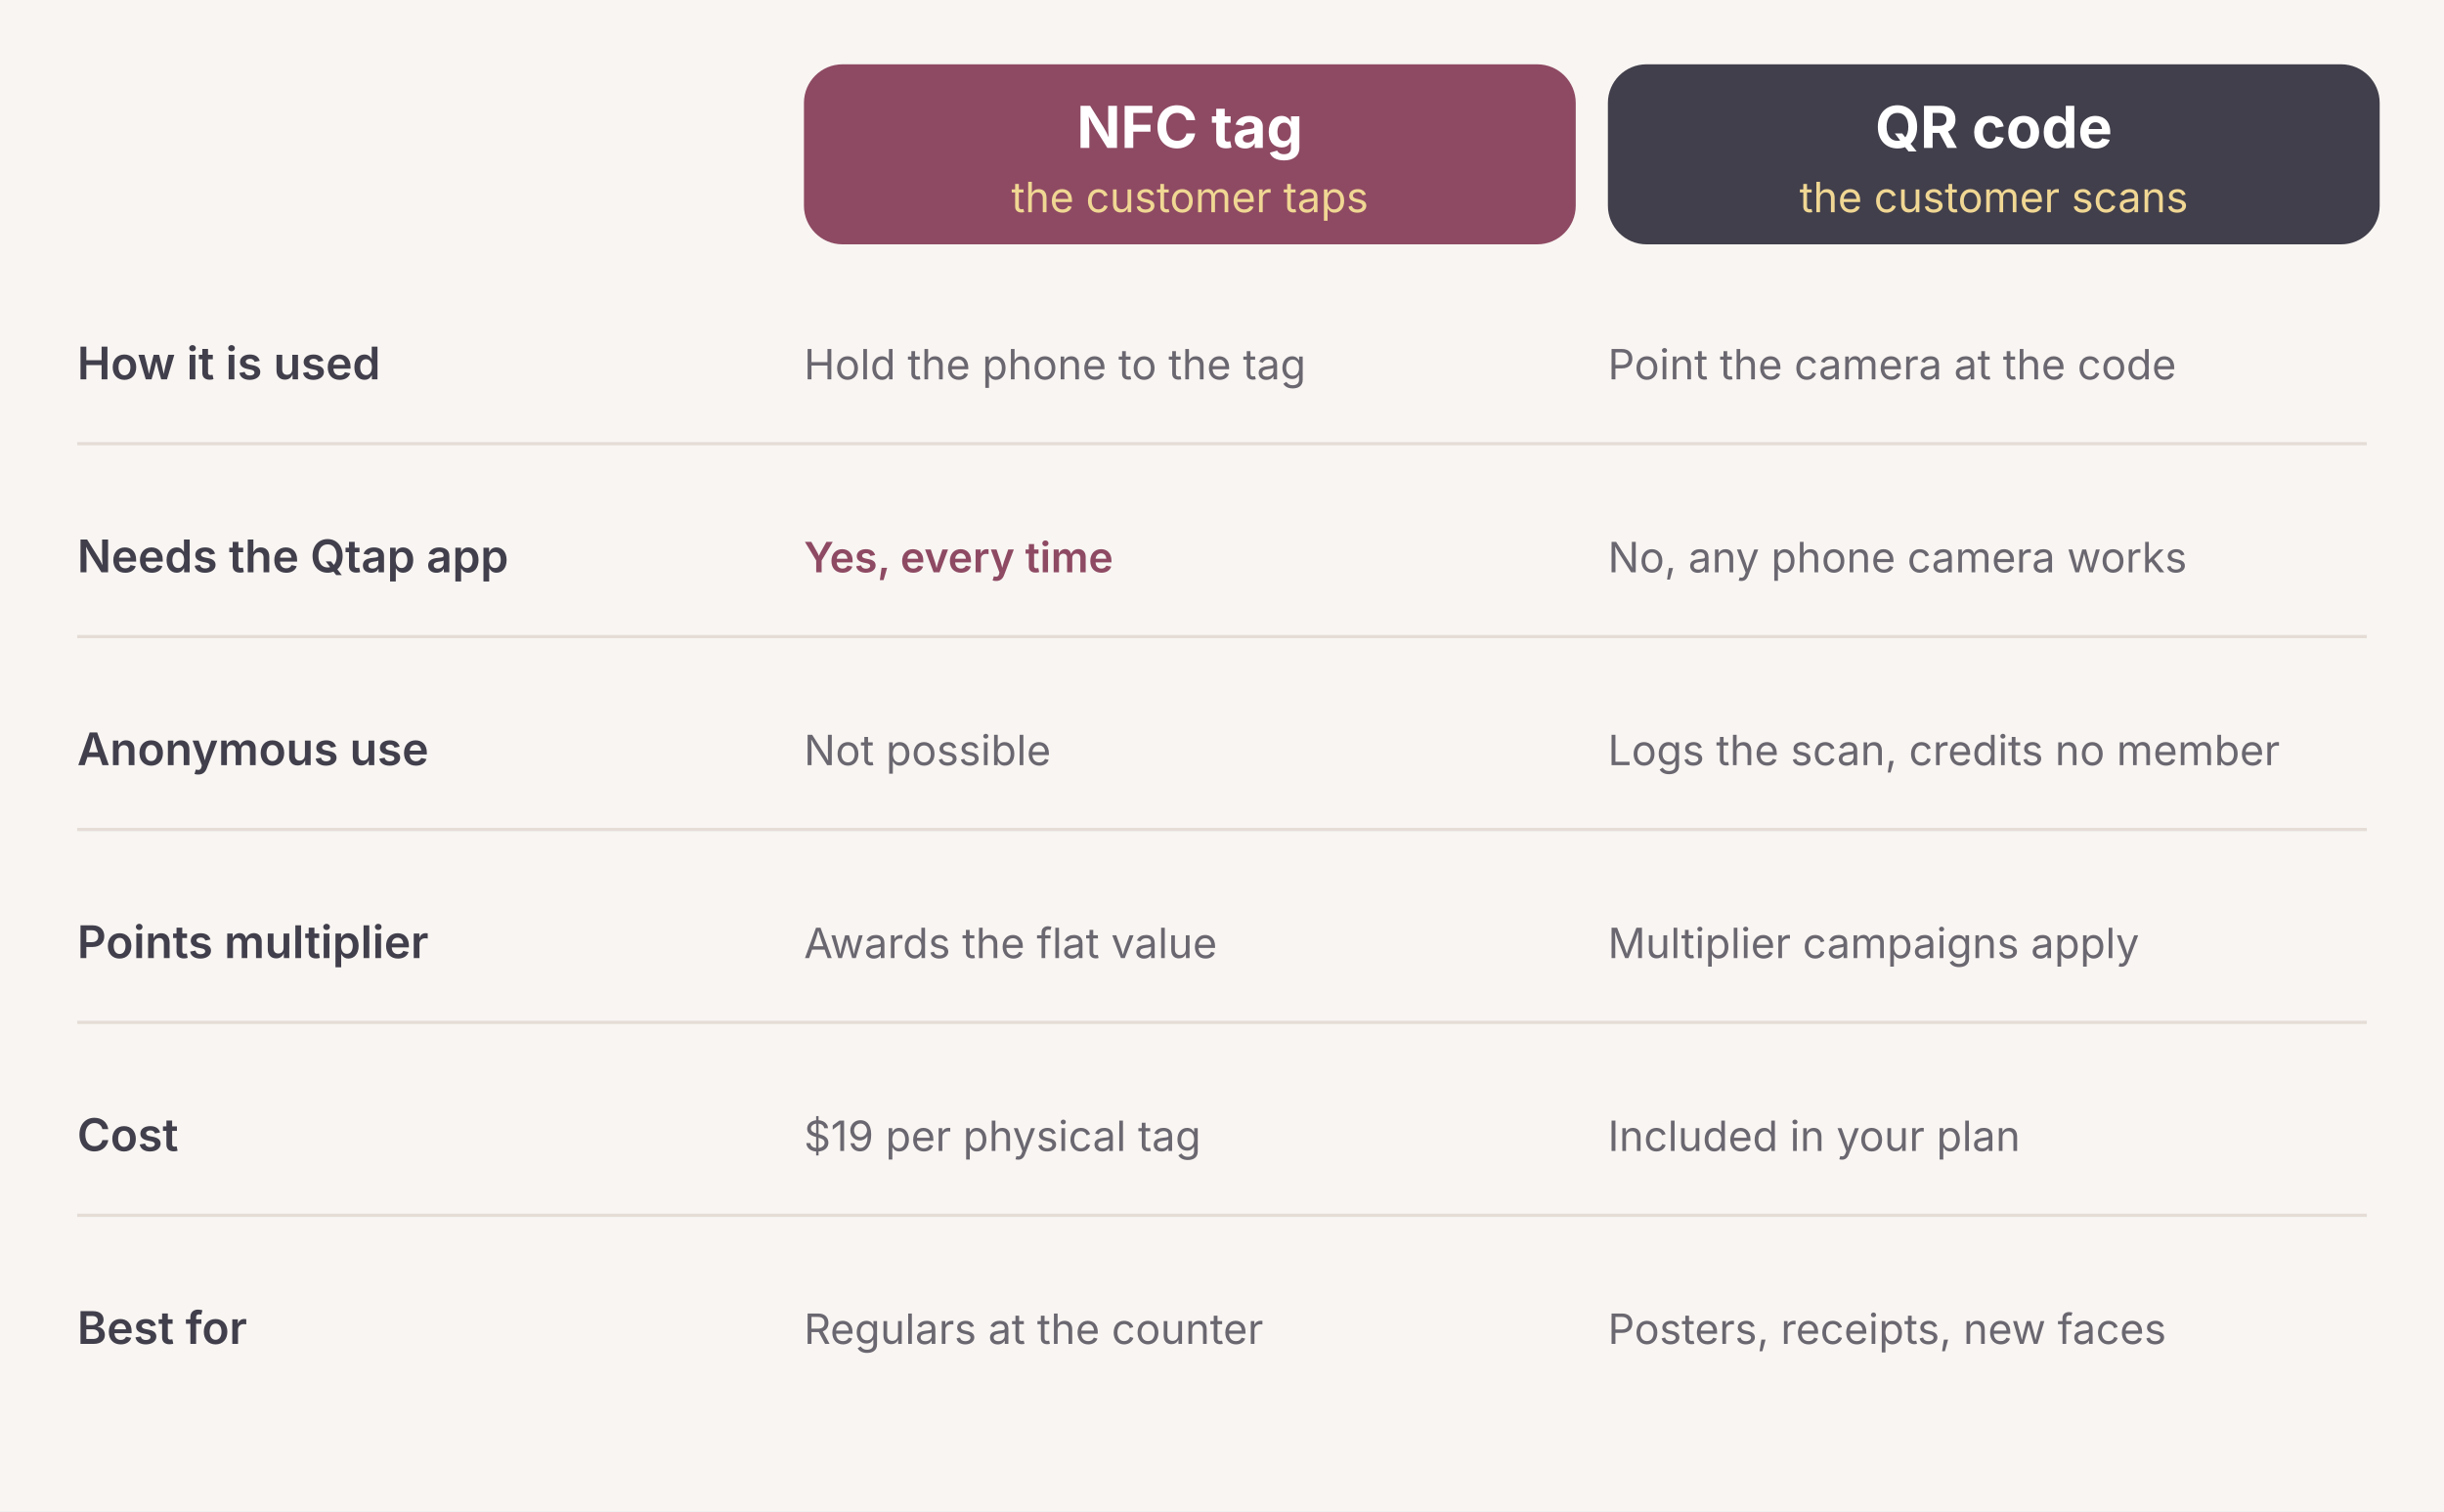
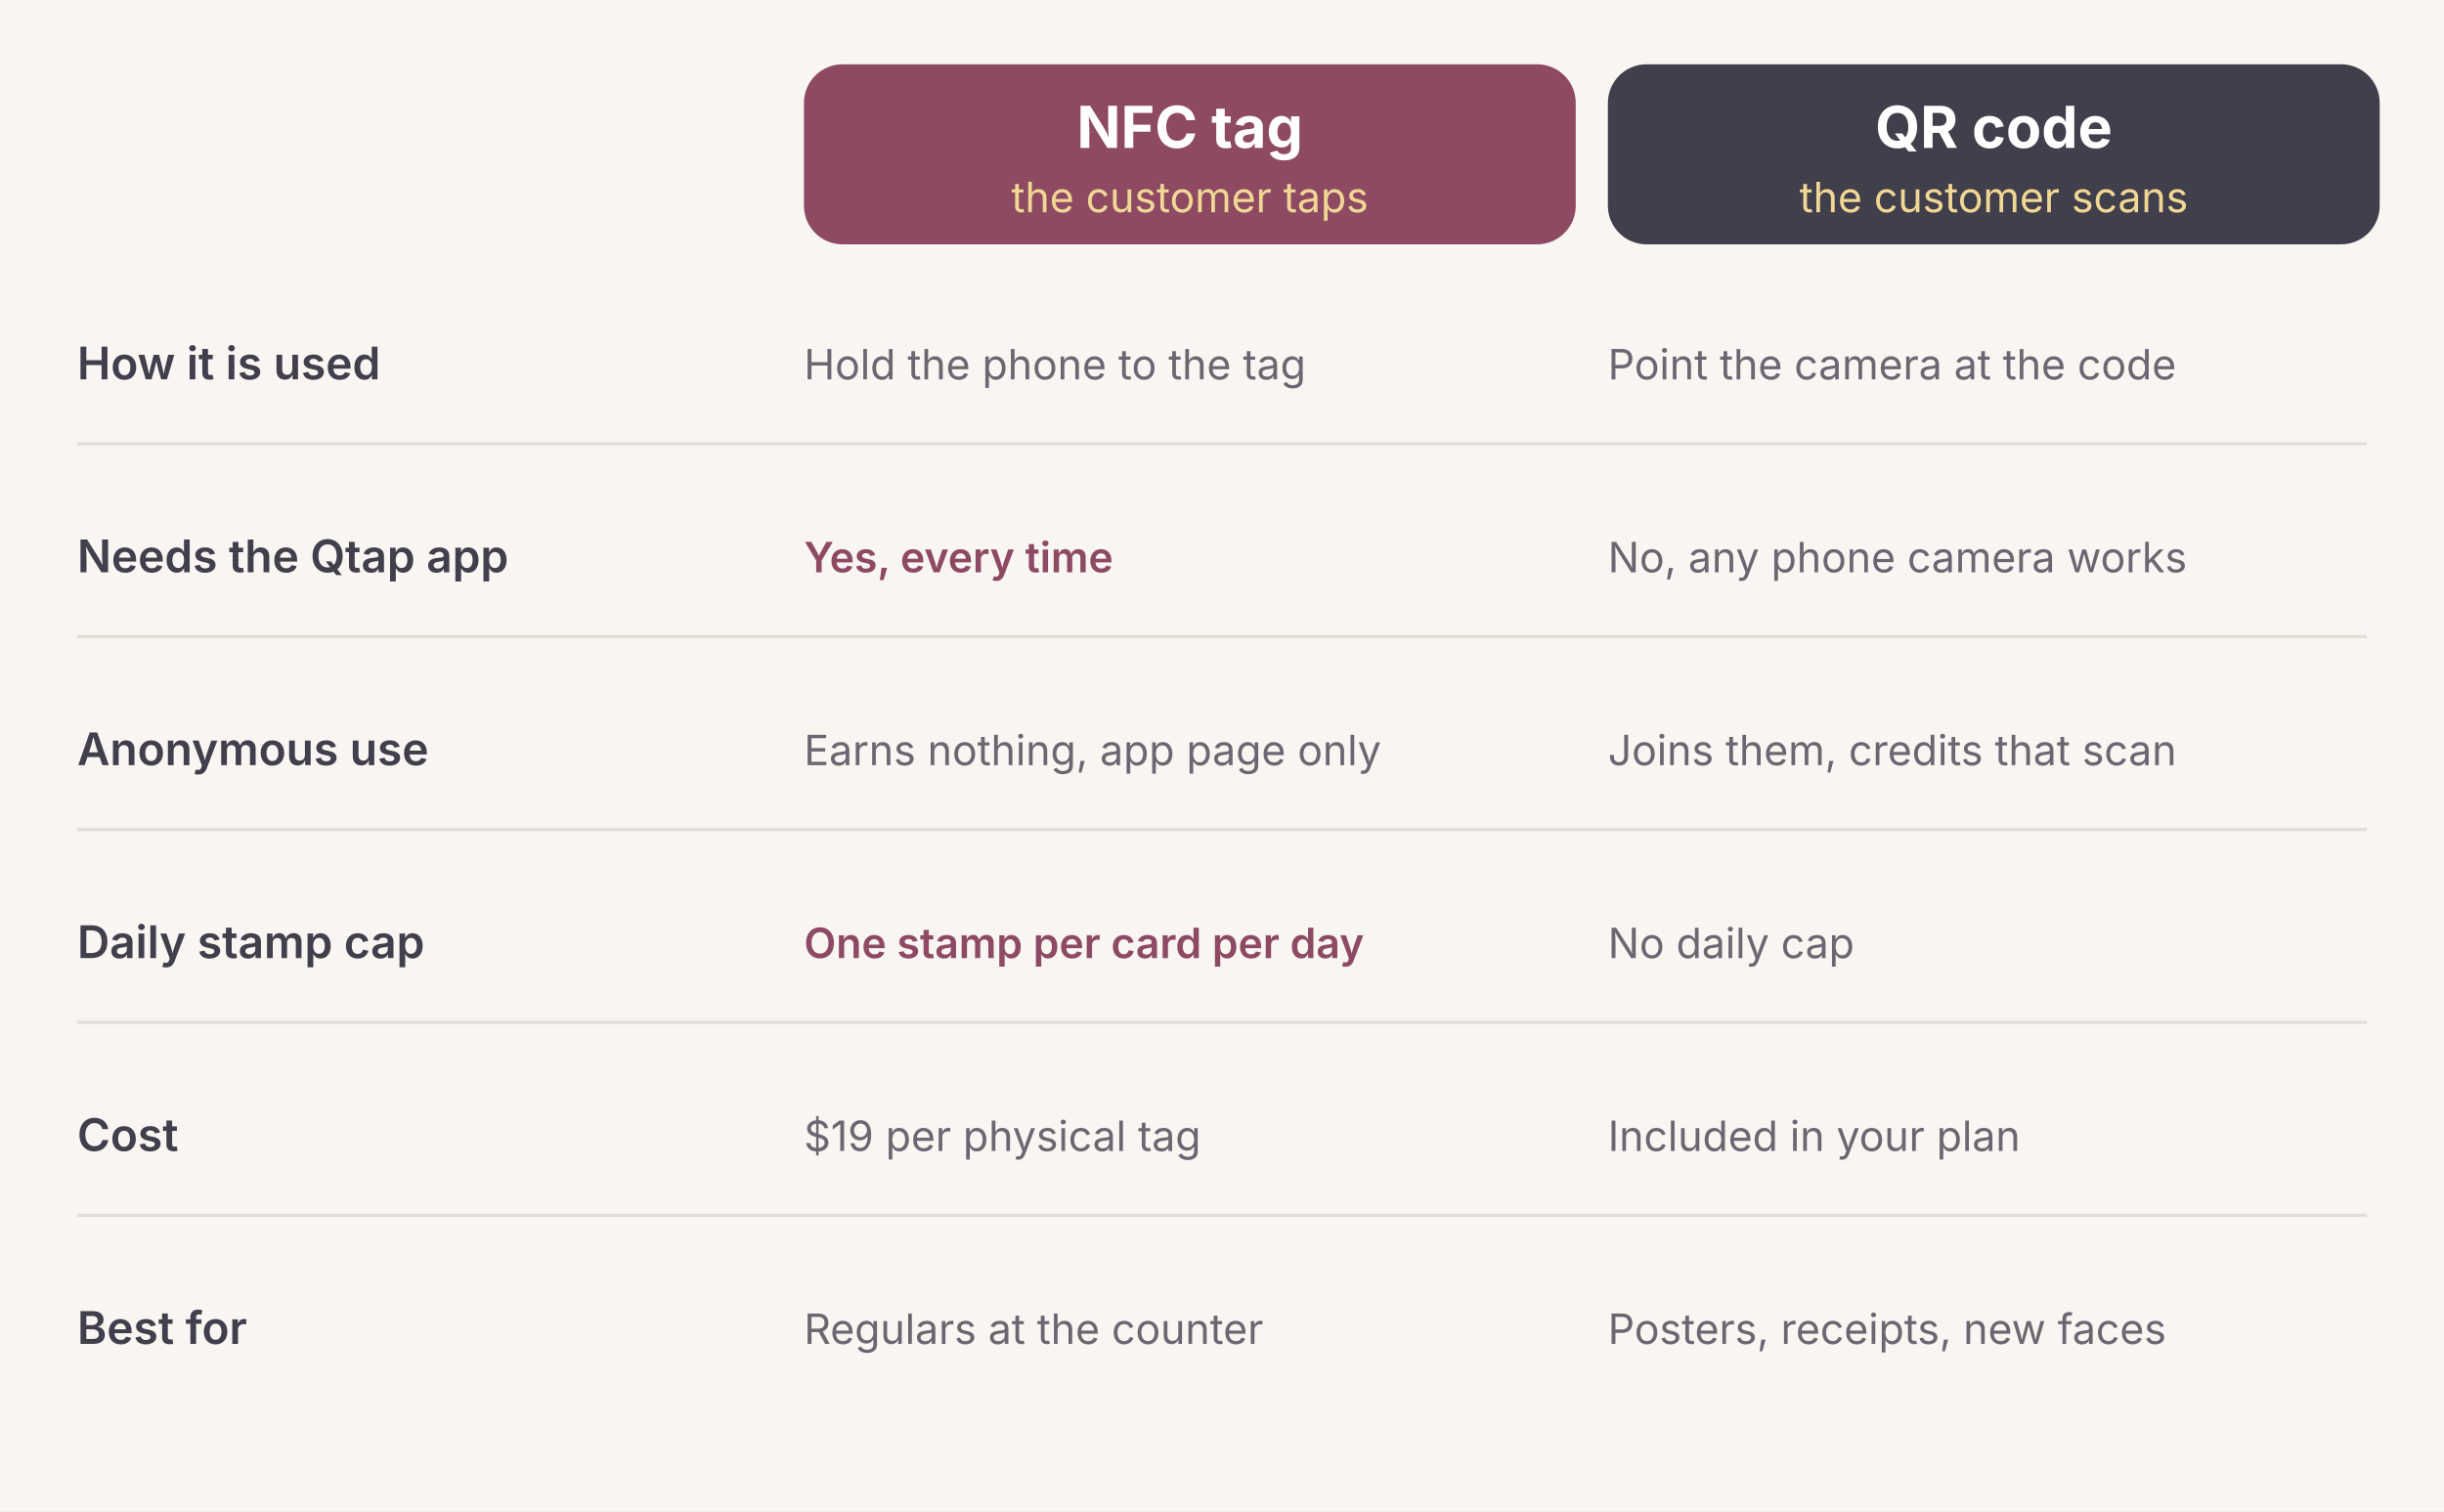
<svg xmlns="http://www.w3.org/2000/svg" viewBox="0 0 760 470" font-family="system-ui, -apple-system, sans-serif">
  <rect x="0" y="0" width="760" height="470" fill="#F8F5F2" />
  <rect x="250" y="20" width="240" height="56" rx="12" fill="#8E4A63" />
  <text x="370" y="46" text-anchor="middle" font-size="18" font-weight="700" fill="#ffffff">NFC tag</text>
  <text x="370" y="66" text-anchor="middle" font-size="13" fill="#F0D793">the customer taps</text>
  <rect x="500" y="20" width="240" height="56" rx="12" fill="#423F4C" />
  <text x="620" y="46" text-anchor="middle" font-size="18" font-weight="700" fill="#ffffff">QR code</text>
  <text x="620" y="66" text-anchor="middle" font-size="13" fill="#F0D793">the customer scans</text>
  <text x="24" y="118" font-size="14" font-weight="600" fill="#423F4C">How it is used</text>
  <text x="250" y="118" font-size="13" fill="#6B6770">Hold the phone to the tag</text>
  <text x="500" y="118" font-size="13" fill="#6B6770">Point the camera at the code</text>
  <line x1="24" y1="138" x2="736" y2="138" stroke="#E5DCD6" stroke-width="1" />
  <text x="24" y="178" font-size="14" font-weight="600" fill="#423F4C">Needs the Qtap app</text>
  <text x="250" y="178" font-size="13" fill="#8E4A63" font-weight="600">Yes, every time</text>
  <text x="500" y="178" font-size="13" fill="#6B6770">No, any phone camera works</text>
  <line x1="24" y1="198" x2="736" y2="198" stroke="#E5DCD6" stroke-width="1" />
  <text x="24" y="238" font-size="14" font-weight="600" fill="#423F4C">Anonymous use</text>
-   <text x="250" y="238" font-size="13" fill="#6B6770">Not possible</text>
-   <text x="500" y="238" font-size="13" fill="#6B6770">Logs the scan, credits no member</text>
+   <text x="250" y="238" font-size="13" fill="#6B6770">Earns nothing, app page only</text>
+   <text x="500" y="238" font-size="13" fill="#6B6770">Joins them, credits that scan</text>
  <line x1="24" y1="258" x2="736" y2="258" stroke="#E5DCD6" stroke-width="1" />
-   <text x="24" y="298" font-size="14" font-weight="600" fill="#423F4C">Points multiplier</text>
-   <text x="250" y="298" font-size="13" fill="#6B6770">Awards the flat value</text>
-   <text x="500" y="298" font-size="13" fill="#6B6770">Multiplier campaigns apply</text>
+   <text x="24" y="298" font-size="14" font-weight="600" fill="#423F4C">Daily stamp cap</text>
+   <text x="250" y="298" font-size="13" fill="#8E4A63" font-weight="600">One stamp per card per day</text>
+   <text x="500" y="298" font-size="13" fill="#6B6770">No daily cap</text>
  <line x1="24" y1="318" x2="736" y2="318" stroke="#E5DCD6" stroke-width="1" />
  <text x="24" y="358" font-size="14" font-weight="600" fill="#423F4C">Cost</text>
  <text x="250" y="358" font-size="13" fill="#6B6770">$19 per physical tag</text>
  <text x="500" y="358" font-size="13" fill="#6B6770">Included in your plan</text>
  <line x1="24" y1="378" x2="736" y2="378" stroke="#E5DCD6" stroke-width="1" />
  <text x="24" y="418" font-size="14" font-weight="600" fill="#423F4C">Best for</text>
  <text x="250" y="418" font-size="13" fill="#6B6770">Regulars at the counter</text>
  <text x="500" y="418" font-size="13" fill="#6B6770">Posters, receipts, new faces</text>
</svg>
